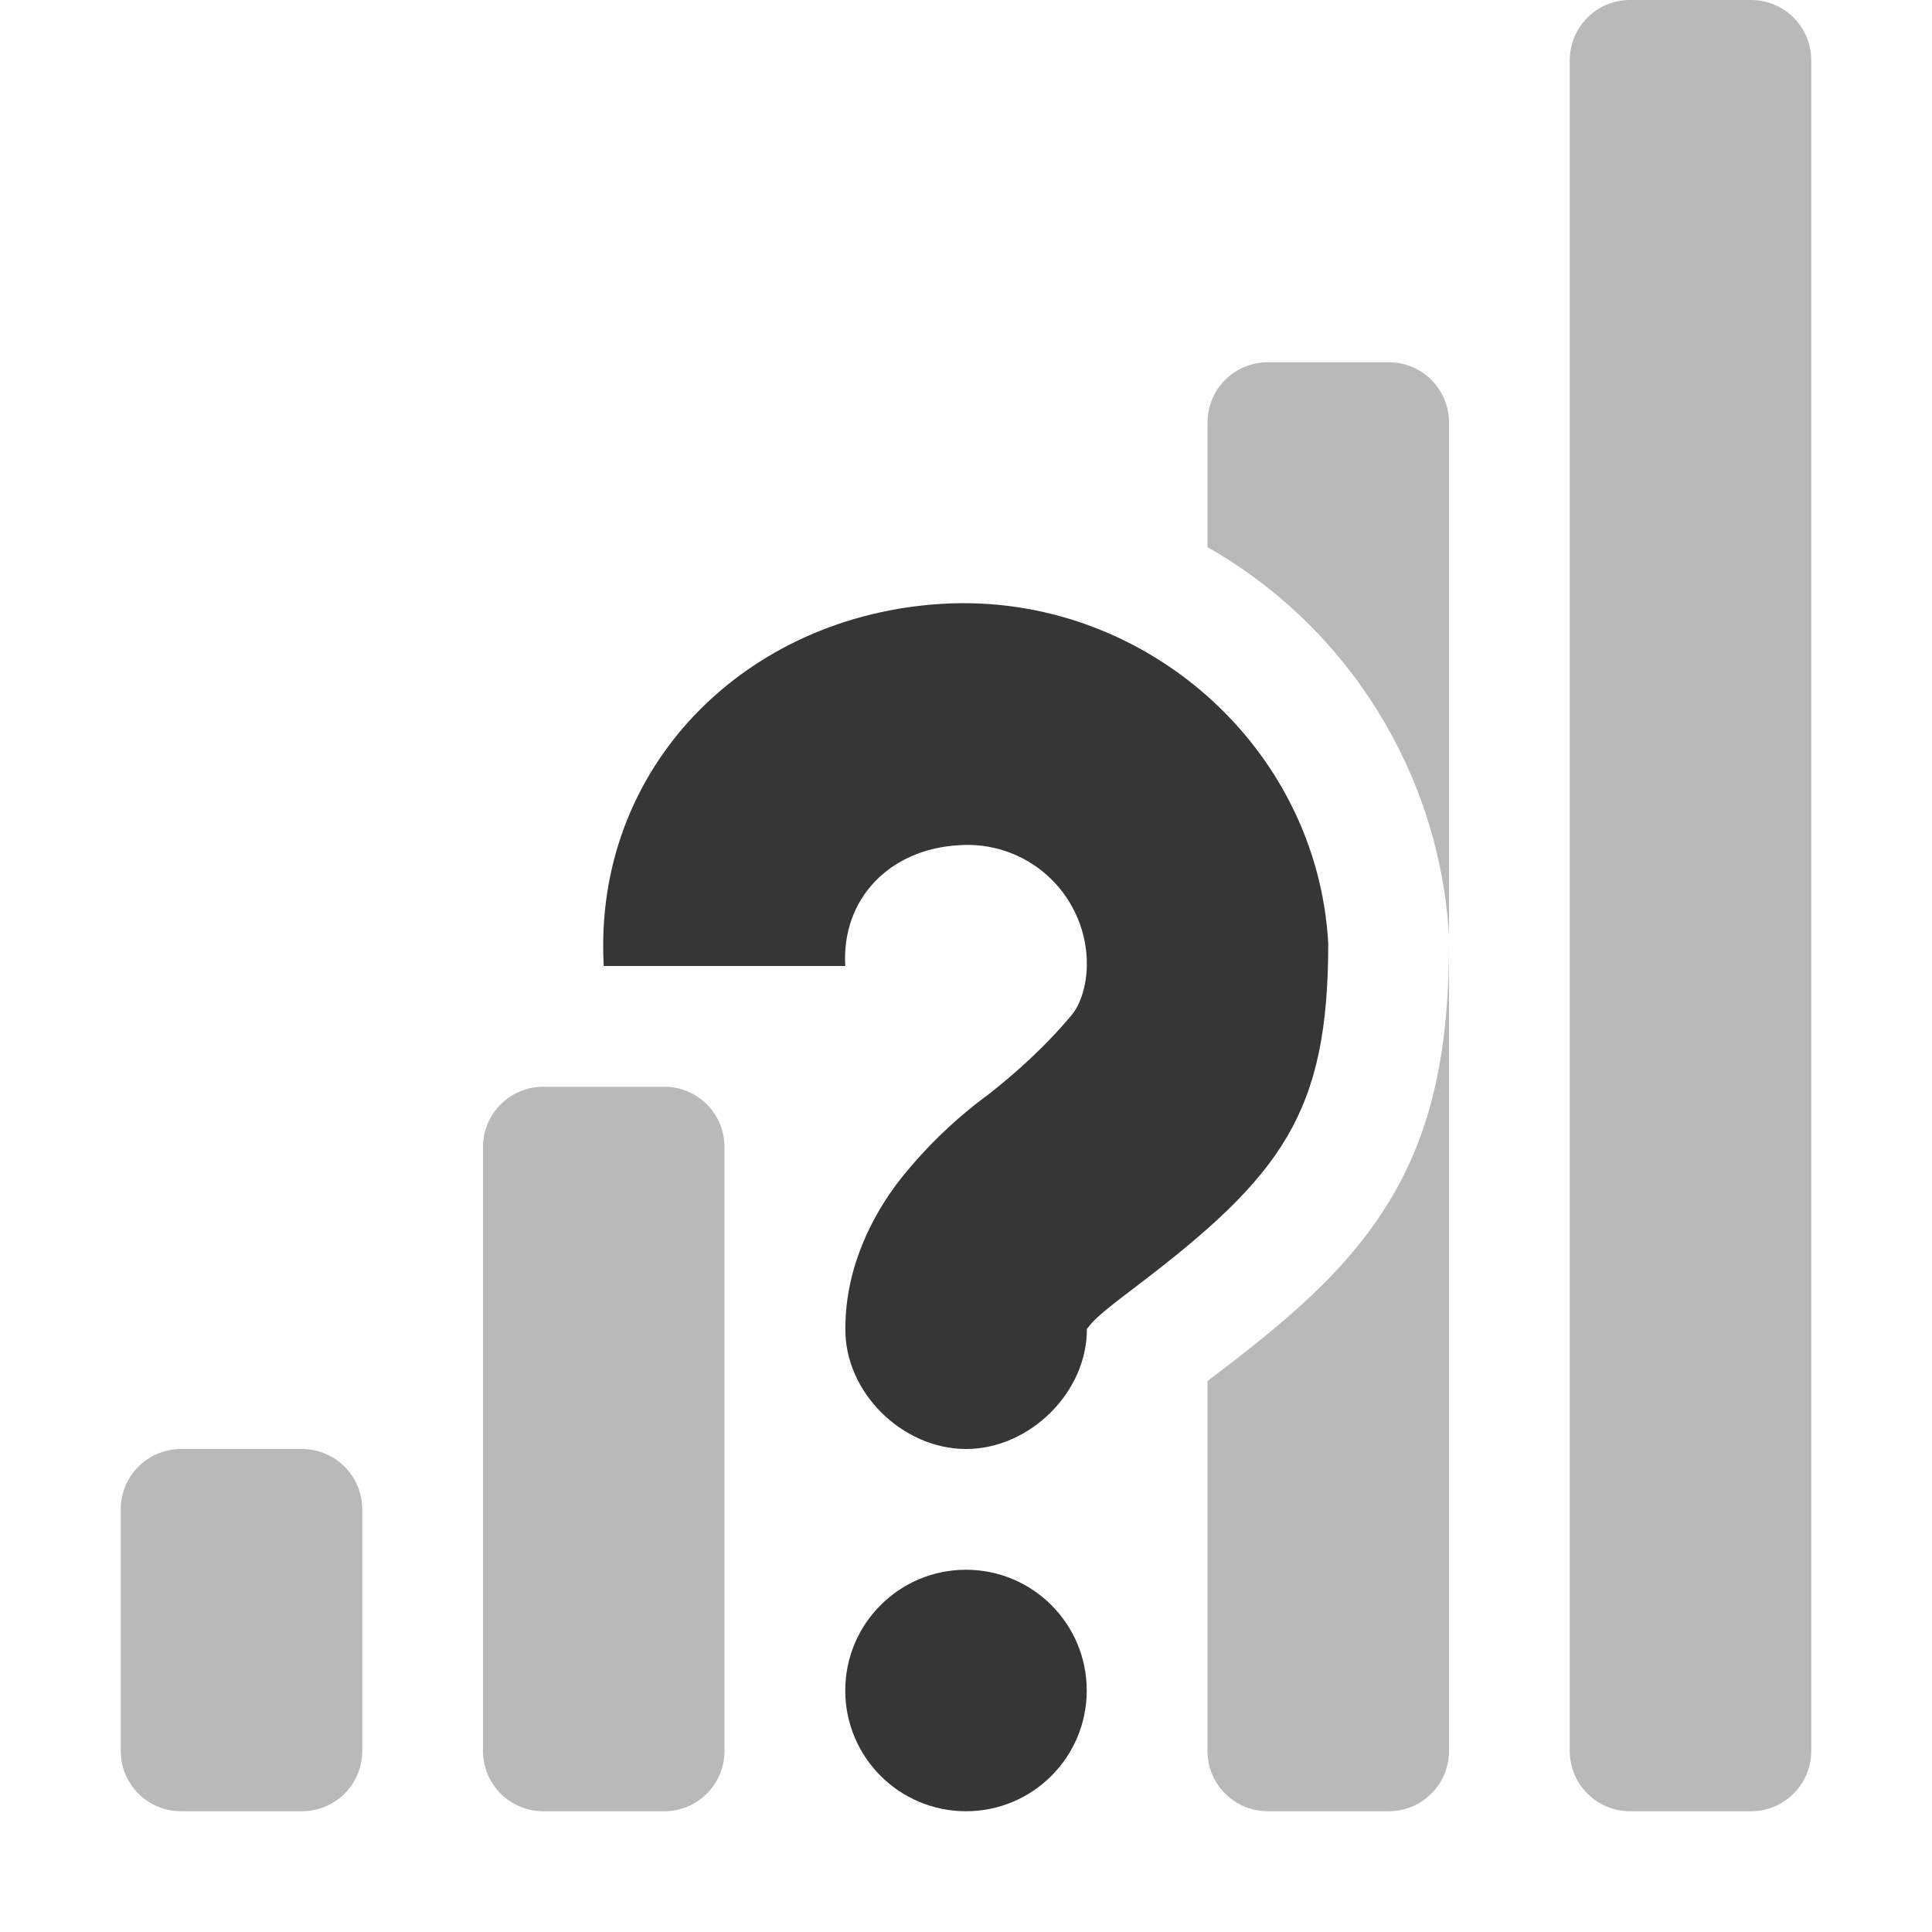
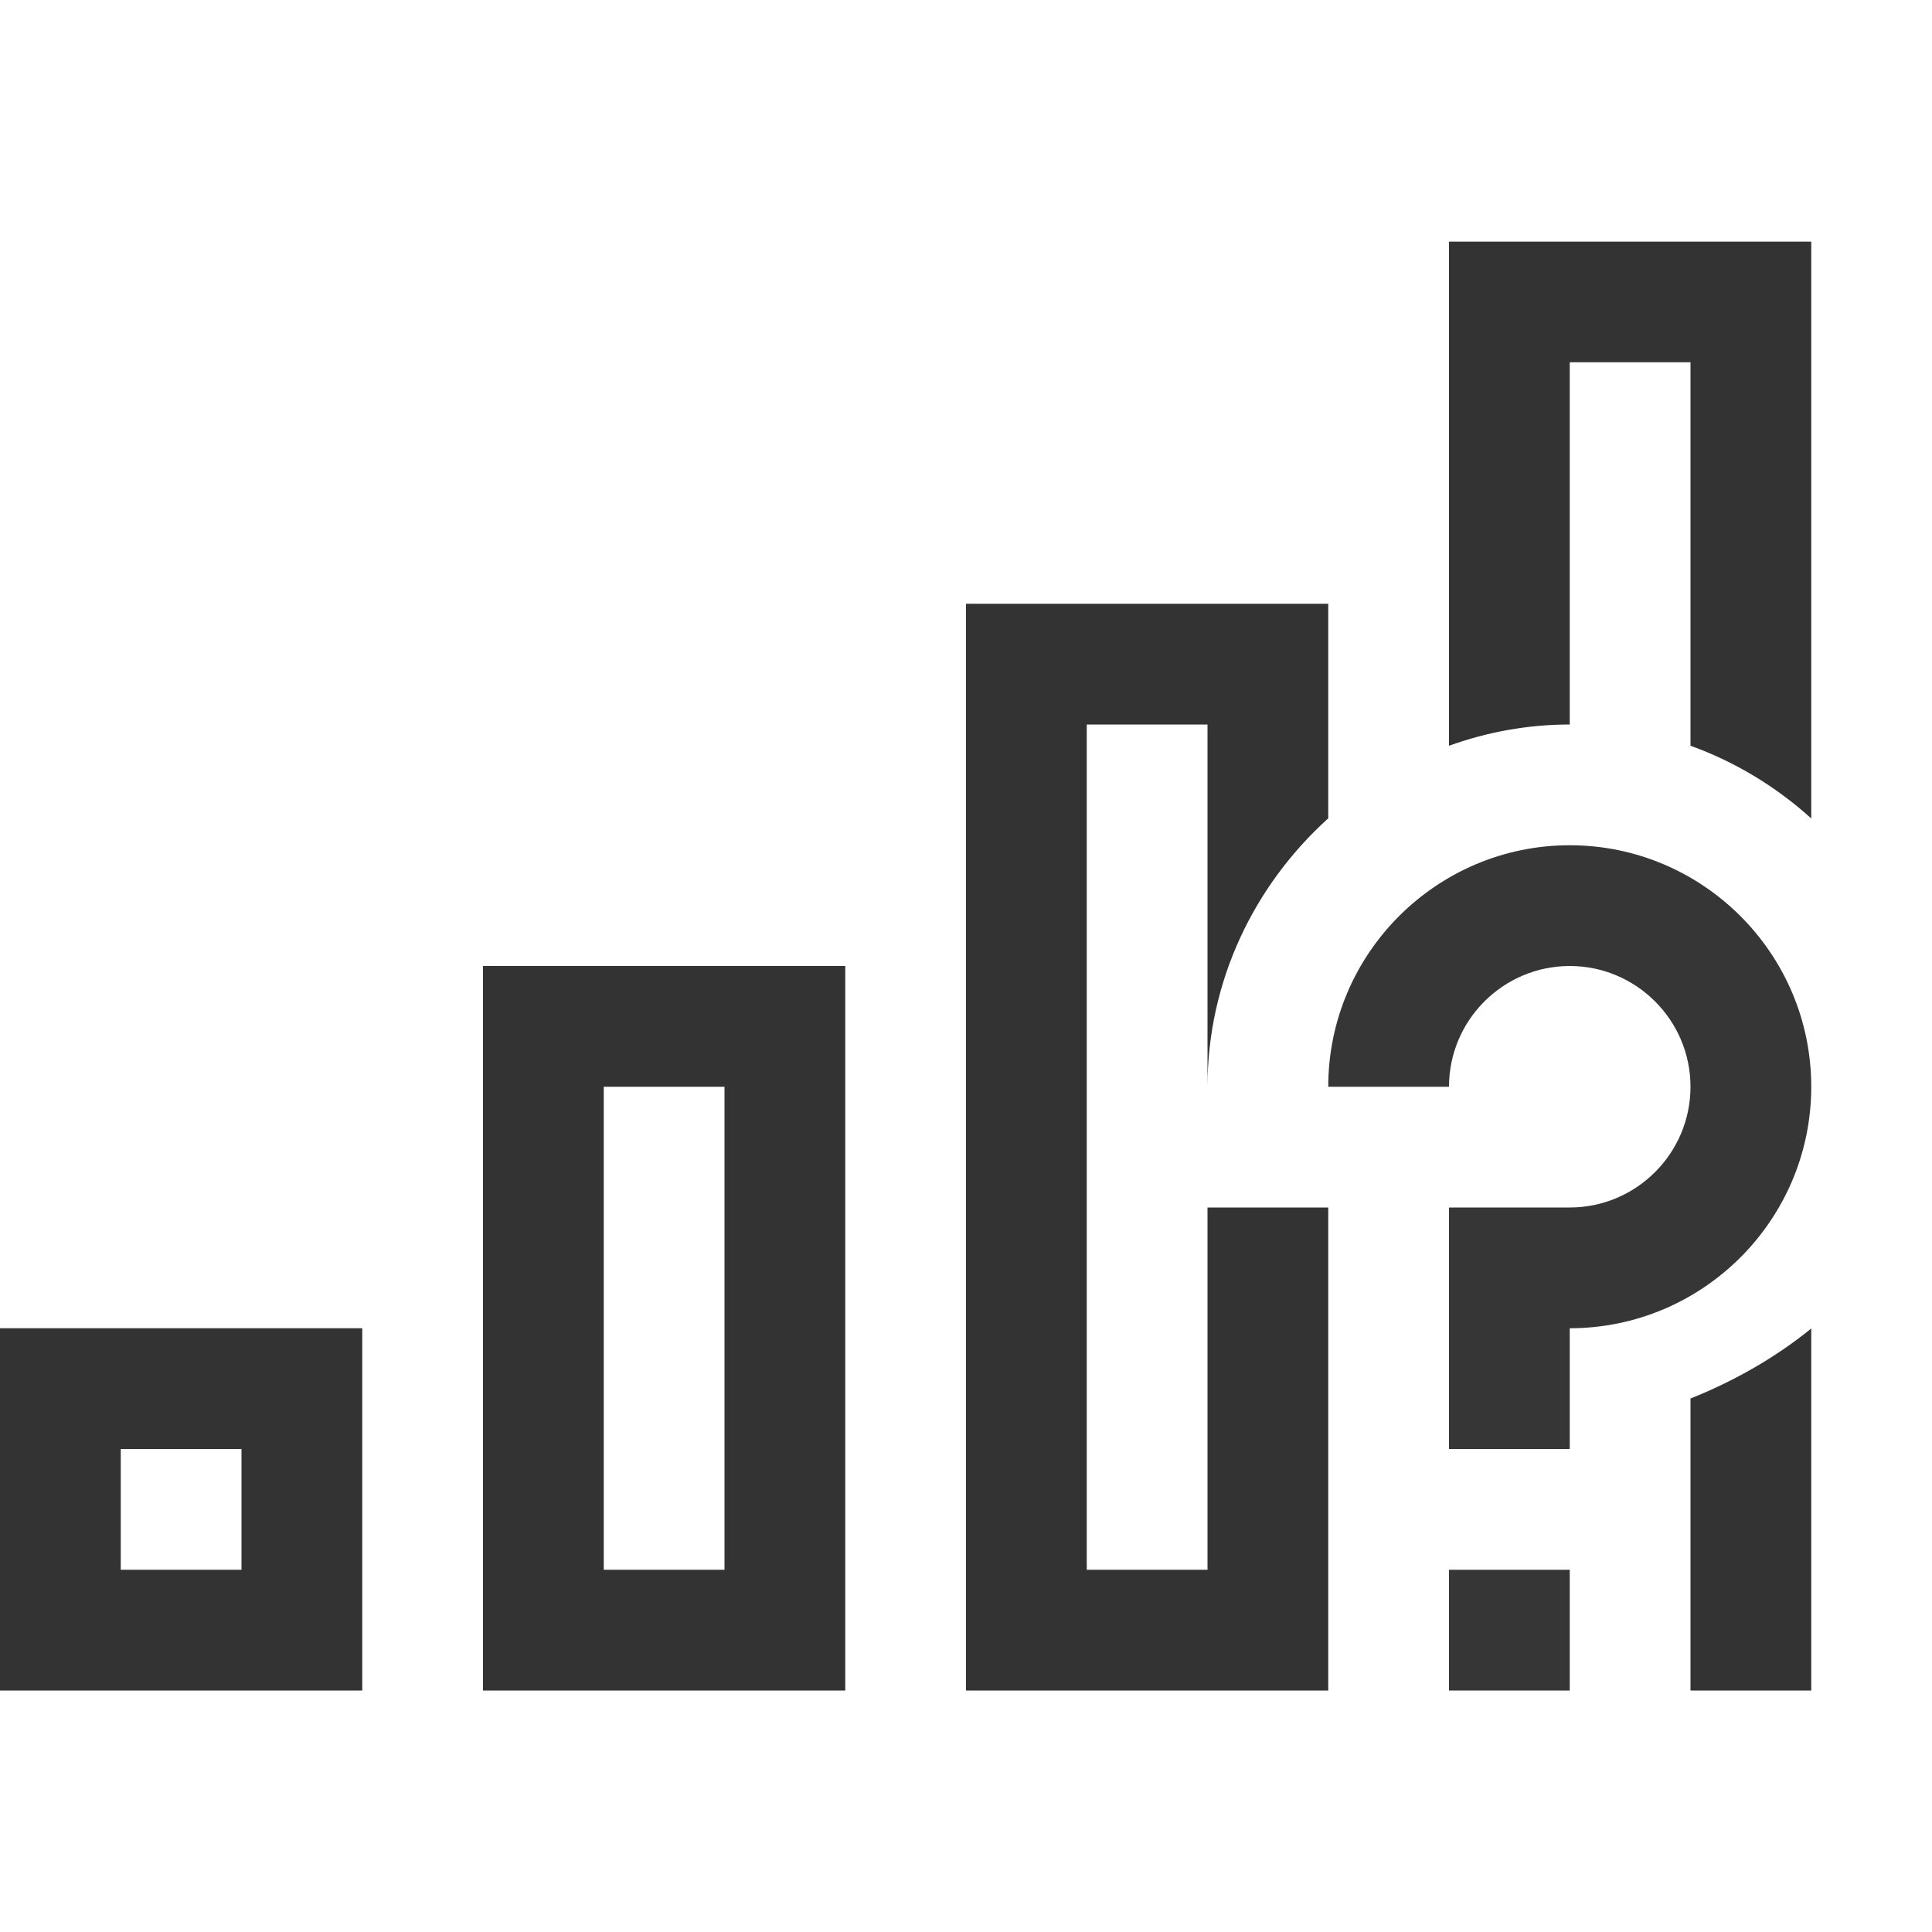
- <svg xmlns="http://www.w3.org/2000/svg" height="16" width="16">
-   <g color="#363636" fill="#363636">
-     <path d="M13.5 0c-.277 0-.5.223-.5.5v14c0 .277.223.5.5.5h1c.277 0 .5-.223.5-.5V.5c0-.277-.223-.5-.5-.5h-1zm-3 3c-.277 0-.5.223-.5.5v1.031a3.973 3.973 0 0 1 2 3.219V3.5c0-.277-.223-.5-.5-.5h-1zM12 7.813c0 .79-.11 1.482-.469 2.093-.358.611-.89 1.046-1.531 1.531V14.5c0 .277.223.5.5.5h1c.277 0 .5-.223.5-.5V7.812zM4.5 9c-.277 0-.5.223-.5.5v5c0 .277.223.5.5.5h1c.277 0 .5-.223.5-.5v-5c0-.277-.223-.5-.5-.5h-1zm-3 3c-.277 0-.5.223-.5.5v2c0 .277.223.5.5.5h1c.277 0 .5-.223.5-.5v-2c0-.277-.223-.5-.5-.5h-1z" style="marker:none" overflow="visible" opacity=".35" />
-     <path d="M7.813 5C9.455 4.908 10.908 6.17 11 7.813c0 1.4-.378 1.921-1.594 2.843-.19.144-.325.25-.375.313-.05.062-.03.033-.03.031.006.528-.473 1-1 1-.53 0-1.008-.472-1-1 0-.502.223-.943.468-1.25a3.82 3.82 0 0 1 .719-.688c.204-.16.46-.384.687-.656.094-.112.13-.307.125-.437v-.032A.988.988 0 0 0 7.938 7c-.564.032-.97.437-.938 1H5c-.092-1.642 1.17-2.908 2.813-3zM8 13a1 1 0 1 1 0 2 1 1 0 0 1 0-2z" style="marker:none" overflow="visible" stroke-width="2" />
+ <svg xmlns="http://www.w3.org/2000/svg" width="16" height="16" version="1.1">
+   <g transform="translate(-15)" fill="#333333" stroke-linecap="square" stroke-width="1.333" aria-label="">
+     <path transform="translate(15)" d="m12 2v4.176c0.314-0.113 0.65-0.176 1-0.176v-3h1v3.176c0.373 0.134 0.711 0.341 1 0.602v-4.777h-3zm-4 3v9h3v-1-1-2h-1v3h-1v-7h1v3c0-0.88 0.39-1.672 1-2.223v-1.777h-3zm-4 3v6h3v-6h-3zm1 1h1v4h-1v-4zm-5 2v3h3v-3h-3zm15 0.002c-0.294 0.239-0.635 0.434-1 0.58v0.418 1 1h1v-2.998zm-14 0.998h1v1h-1v-1z" />
  </g>
+   <path d="m13 7c1.1 0 2 0.895 2 2s-0.9 2-2 2v1h-1v-2h1c0.55 0 1-0.448 1-1s-0.45-1-1-1-1 0.448-1 1h-1c0-1.105 0.9-2 2-2zm-1 6h1v1h-1z" color="#000000" fill="#363636" stroke-width="2" style="-inkscape-stroke:none" />
</svg>
